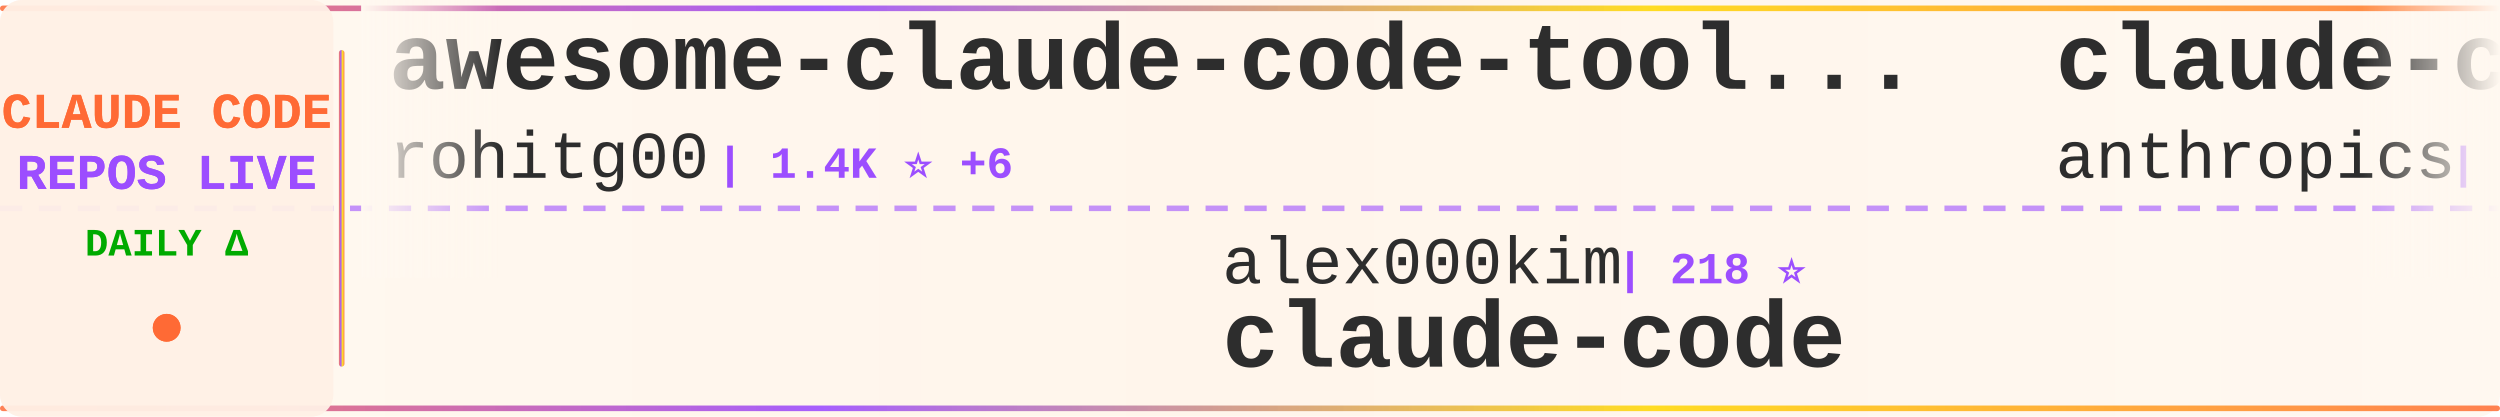
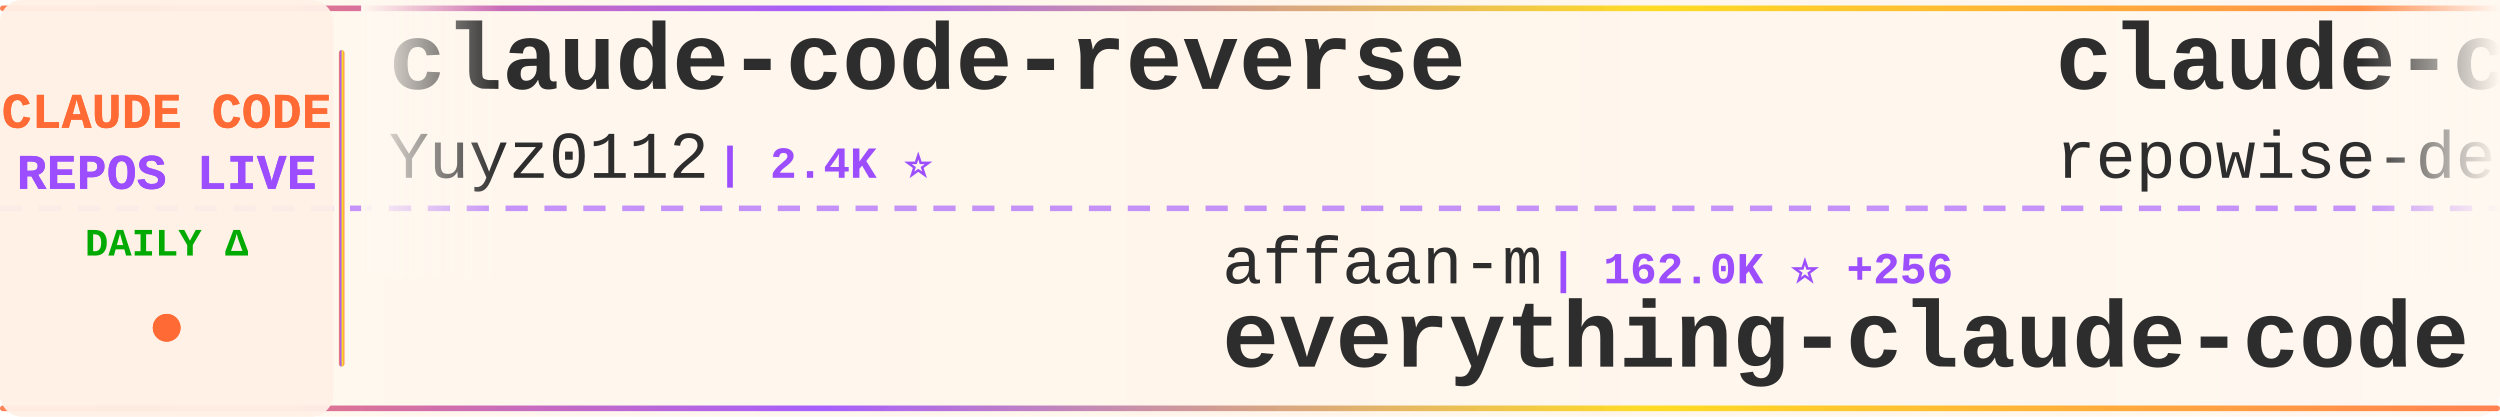
<svg xmlns="http://www.w3.org/2000/svg" width="900" height="150">
  <defs>
    <linearGradient id="tickerBg" x1="0%" y1="0%" x2="100%" y2="0%">
      <stop offset="0%" style="stop-color:#fff8f0;stop-opacity:0.98" />
      <stop offset="50%" style="stop-color:#fff5eb;stop-opacity:1" />
      <stop offset="100%" style="stop-color:#fff8f0;stop-opacity:0.98" />
    </linearGradient>
    <linearGradient id="borderGrad" x1="0%" y1="0%" x2="100%" y2="0%">
      <stop offset="0%" style="stop-color:#FF6B35;stop-opacity:0.85">
        <animate attributeName="stop-opacity" values="0.85;1;0.85" dur="2s" repeatCount="indefinite" />
      </stop>
      <stop offset="33%" style="stop-color:#9C4EFF;stop-opacity:0.9">
        <animate attributeName="stop-opacity" values="0.9;1;0.9" dur="2.2s" repeatCount="indefinite" />
      </stop>
      <stop offset="66%" style="stop-color:#FFD700;stop-opacity:0.85">
        <animate attributeName="stop-opacity" values="0.85;1;0.85" dur="1.8s" repeatCount="indefinite" />
      </stop>
      <stop offset="100%" style="stop-color:#FF6B35;stop-opacity:0.85">
        <animate attributeName="stop-opacity" values="0.85;1;0.85" dur="2s" repeatCount="indefinite" />
      </stop>
    </linearGradient>
    <filter id="textGlow">
      <feGaussianBlur stdDeviation="0.15" result="coloredBlur" />
      <feMerge>
        <feMergeNode in="coloredBlur" />
        <feMergeNode in="SourceGraphic" />
      </feMerge>
    </filter>
    <filter id="metricGlow">
      <feGaussianBlur stdDeviation="0.2" result="coloredBlur" />
      <feMerge>
        <feMergeNode in="coloredBlur" />
        <feMergeNode in="SourceGraphic" />
      </feMerge>
    </filter>
    <linearGradient id="leftFade" x1="0%" y1="0%" x2="100%" y2="0%">
      <stop offset="0%" style="stop-color:#fff8f0;stop-opacity:1" />
      <stop offset="100%" style="stop-color:#fff8f0;stop-opacity:0" />
    </linearGradient>
    <linearGradient id="rightFade" x1="0%" y1="0%" x2="100%" y2="0%">
      <stop offset="0%" style="stop-color:#fff8f0;stop-opacity:0" />
      <stop offset="100%" style="stop-color:#fff8f0;stop-opacity:1" />
    </linearGradient>
  </defs>
  <rect width="900" height="150" fill="url(#tickerBg)" rx="8" />
  <rect x="0" y="2" width="900" height="2" fill="url(#borderGrad)" rx="1" />
  <rect x="0" y="146" width="900" height="2" fill="url(#borderGrad)" rx="1" />
  <line x1="0" y1="75" x2="900" y2="75" stroke="#9C4EFF" stroke-width="2" stroke-dasharray="8 6" opacity="0.6" />
  <rect x="0" y="0" width="120" height="150" fill="#fff0e6" opacity="0.95" rx="8" />
  <text x="60" y="46" font-family="'Courier New', monospace" font-size="18" font-weight="bold" fill="#FF6B35" text-anchor="middle" filter="url(#textGlow)">
    CLAUDE CODE
  </text>
  <text x="60" y="68" font-family="'Courier New', monospace" font-size="18" font-weight="bold" fill="#9C4EFF" text-anchor="middle" filter="url(#textGlow)">
    REPOS LIVE
  </text>
  <text x="60" y="92" font-family="'Courier New', monospace" font-size="14" font-weight="bold" fill="#00aa00" text-anchor="middle">
    DAILY Δ
  </text>
  <circle cx="60" cy="118" r="5" fill="#FF6B35" filter="url(#metricGlow)">
    <animate attributeName="r" values="4;6;4" dur="1.5s" repeatCount="indefinite" />
    <animate attributeName="opacity" values="0.6;1;0.6" dur="1.5s" repeatCount="indefinite" />
  </circle>
  <rect x="122" y="18" width="2" height="114" fill="url(#borderGrad)" rx="1" />
  <clipPath id="tickerClip">
    <rect x="130" y="0" width="770" height="150" />
  </clipPath>
  <g clip-path="url(#tickerClip)">
    <g id="tickerItems">
      <animateTransform attributeName="transform" attributeType="XML" type="translate" from="0 0" to="-3000 0" dur="54s" repeatCount="indefinite" />
      <g transform="translate(0, 0)">
-         <text x="140" y="32" font-family="'Courier New', monospace" font-size="34" font-weight="bold" fill="#2d2d2d">awesome-claude-code-tool...</text>
-         <text x="140" y="64" font-family="'Courier New', monospace" font-size="24" font-weight="normal" fill="#2d2d2d" opacity="1.0">rohitg00</text>
-         <text x="258" y="64" font-family="'Courier New', monospace" font-size="16" font-weight="bold" fill="#9C4EFF"> | 1.4K ⭐ +6</text>
+         <text x="140" y="32" font-family="'Courier New', monospace" font-size="34" font-weight="bold" fill="#2d2d2d">claude-code-reverse</text>
+         <text x="140" y="64" font-family="'Courier New', monospace" font-size="24" font-weight="normal" fill="#2d2d2d" opacity="1.0">Yuyz0112</text>
+         <text x="258" y="64" font-family="'Courier New', monospace" font-size="16" font-weight="bold" fill="#9C4EFF"> | 2.4K ⭐</text>
      </g>
      <g transform="translate(300, 0)">
-         <text x="140" y="102" font-family="'Courier New', monospace" font-size="24" font-weight="normal" fill="#2d2d2d" opacity="1.0">alex000kim</text>
-         <text x="282" y="102" font-family="'Courier New', monospace" font-size="16" font-weight="bold" fill="#9C4EFF"> | 218 ⭐</text>
+         <text x="140" y="102" font-family="'Courier New', monospace" font-size="24" font-weight="normal" fill="#2d2d2d" opacity="1.0">affaan-m</text>
+         <text x="258" y="102" font-family="'Courier New', monospace" font-size="16" font-weight="bold" fill="#9C4EFF"> | 162.0K ⭐ +256</text>
+         <text x="140" y="132" font-family="'Courier New', monospace" font-size="34" font-weight="bold" fill="#2d2d2d">everything-claude-code</text>
+       </g>
+       <g transform="translate(600, 0)">
+         <text x="140" y="32" font-family="'Courier New', monospace" font-size="34" font-weight="bold" fill="#2d2d2d">claude-code-prompts</text>
+         <text x="140" y="64" font-family="'Courier New', monospace" font-size="24" font-weight="normal" fill="#2d2d2d" opacity="1.0">repowise-dev</text>
+         <text x="306" y="64" font-family="'Courier New', monospace" font-size="16" font-weight="bold" fill="#9C4EFF"> | 947 ⭐ +1</text>
+       </g>
+       <g transform="translate(900, 0)">
+         <text x="140" y="102" font-family="'Courier New', monospace" font-size="24" font-weight="normal" fill="#2d2d2d" opacity="1.0">sugyan</text>
+         <text x="234" y="102" font-family="'Courier New', monospace" font-size="16" font-weight="bold" fill="#9C4EFF"> | 1.0K ⭐ +1</text>
+         <text x="140" y="132" font-family="'Courier New', monospace" font-size="34" font-weight="bold" fill="#2d2d2d">claude-code-webui</text>
+       </g>
+       <g transform="translate(1200, 0)">
+         <text x="140" y="32" font-family="'Courier New', monospace" font-size="34" font-weight="bold" fill="#2d2d2d">CLIProxyAPI</text>
+         <text x="140" y="64" font-family="'Courier New', monospace" font-size="24" font-weight="normal" fill="#2d2d2d" opacity="1.0">router-for-me</text>
+         <text x="318" y="64" font-family="'Courier New', monospace" font-size="16" font-weight="bold" fill="#9C4EFF"> | 27.5K ⭐ +49</text>
+       </g>
+       <g transform="translate(1500, 0)">
+         <text x="140" y="102" font-family="'Courier New', monospace" font-size="24" font-weight="normal" fill="#2d2d2d" opacity="1.0">Onewon</text>
+         <text x="234" y="102" font-family="'Courier New', monospace" font-size="16" font-weight="bold" fill="#9C4EFF"> | 178 ⭐</text>
        <text x="140" y="132" font-family="'Courier New', monospace" font-size="34" font-weight="bold" fill="#2d2d2d">claude-code</text>
      </g>
-       <g transform="translate(600, 0)">
-         <text x="140" y="32" font-family="'Courier New', monospace" font-size="34" font-weight="bold" fill="#2d2d2d">claude-code-action</text>
-         <text x="140" y="64" font-family="'Courier New', monospace" font-size="24" font-weight="normal" fill="#2d2d2d" opacity="1.0">anthropics</text>
-         <text x="282" y="64" font-family="'Courier New', monospace" font-size="16" font-weight="bold" fill="#9C4EFF"> | 7.2K ⭐ +10</text>
-       </g>
-       <g transform="translate(900, 0)">
-         <text x="140" y="102" font-family="'Courier New', monospace" font-size="24" font-weight="normal" fill="#2d2d2d" opacity="1.0">shareAI-lab</text>
-         <text x="294" y="102" font-family="'Courier New', monospace" font-size="16" font-weight="bold" fill="#9C4EFF"> | 55.0K ⭐ +117</text>
-         <text x="140" y="132" font-family="'Courier New', monospace" font-size="34" font-weight="bold" fill="#2d2d2d">learn-claude-code</text>
-       </g>
-       <g transform="translate(1200, 0)">
-         <text x="140" y="32" font-family="'Courier New', monospace" font-size="34" font-weight="bold" fill="#2d2d2d">claude-code-ultimate-gui...</text>
-         <text x="140" y="64" font-family="'Courier New', monospace" font-size="24" font-weight="normal" fill="#2d2d2d" opacity="1.0">FlorianBruniaux</text>
-         <text x="342" y="64" font-family="'Courier New', monospace" font-size="16" font-weight="bold" fill="#9C4EFF"> | 3.7K ⭐ +12</text>
-       </g>
-       <g transform="translate(1500, 0)">
-         <text x="140" y="102" font-family="'Courier New', monospace" font-size="24" font-weight="normal" fill="#2d2d2d" opacity="1.0">repowise-dev</text>
-         <text x="306" y="102" font-family="'Courier New', monospace" font-size="16" font-weight="bold" fill="#9C4EFF"> | 946 ⭐</text>
-         <text x="140" y="132" font-family="'Courier New', monospace" font-size="34" font-weight="bold" fill="#2d2d2d">claude-code-prompts</text>
-       </g>
      <g transform="translate(1800, 0)">
-         <text x="140" y="32" font-family="'Courier New', monospace" font-size="34" font-weight="bold" fill="#2d2d2d">claude-code-best-practic...</text>
-         <text x="140" y="64" font-family="'Courier New', monospace" font-size="24" font-weight="normal" fill="#2d2d2d" opacity="1.0">shanraisshan</text>
-         <text x="306" y="64" font-family="'Courier New', monospace" font-size="16" font-weight="bold" fill="#9C4EFF"> | 46.8K ⭐ +114</text>
+         <text x="140" y="32" font-family="'Courier New', monospace" font-size="34" font-weight="bold" fill="#2d2d2d">claude-code-system-promp...</text>
+         <text x="140" y="64" font-family="'Courier New', monospace" font-size="24" font-weight="normal" fill="#2d2d2d" opacity="1.0">Piebald-AI</text>
+         <text x="282" y="64" font-family="'Courier New', monospace" font-size="16" font-weight="bold" fill="#9C4EFF"> | 9.2K ⭐ +12</text>
      </g>
      <g transform="translate(2100, 0)">
-         <text x="140" y="102" font-family="'Courier New', monospace" font-size="24" font-weight="normal" fill="#2d2d2d" opacity="1.0">ChrisWiles</text>
-         <text x="282" y="102" font-family="'Courier New', monospace" font-size="16" font-weight="bold" fill="#9C4EFF"> | 5.8K ⭐ +3</text>
-         <text x="140" y="132" font-family="'Courier New', monospace" font-size="34" font-weight="bold" fill="#2d2d2d">claude-code-showcase</text>
+         <text x="140" y="102" font-family="'Courier New', monospace" font-size="24" font-weight="normal" fill="#2d2d2d" opacity="1.0">shanraisshan</text>
+         <text x="306" y="102" font-family="'Courier New', monospace" font-size="16" font-weight="bold" fill="#9C4EFF"> | 46.9K ⭐ +73</text>
+         <text x="140" y="132" font-family="'Courier New', monospace" font-size="34" font-weight="bold" fill="#2d2d2d">claude-code-best-practic...</text>
      </g>
      <g transform="translate(2400, 0)">
-         <text x="140" y="32" font-family="'Courier New', monospace" font-size="34" font-weight="bold" fill="#2d2d2d">claude-code</text>
-         <text x="140" y="64" font-family="'Courier New', monospace" font-size="24" font-weight="normal" fill="#2d2d2d" opacity="1.0">xorespesp</text>
-         <text x="270" y="64" font-family="'Courier New', monospace" font-size="16" font-weight="bold" fill="#9C4EFF"> | 219 ⭐</text>
+         <text x="140" y="32" font-family="'Courier New', monospace" font-size="34" font-weight="bold" fill="#2d2d2d">claude-code-settings</text>
+         <text x="140" y="64" font-family="'Courier New', monospace" font-size="24" font-weight="normal" fill="#2d2d2d" opacity="1.0">feiskyer</text>
+         <text x="258" y="64" font-family="'Courier New', monospace" font-size="16" font-weight="bold" fill="#9C4EFF"> | 1.4K ⭐</text>
      </g>
      <g transform="translate(2700, 0)">
-         <text x="140" y="102" font-family="'Courier New', monospace" font-size="24" font-weight="normal" fill="#2d2d2d" opacity="1.0">Yuyz0112</text>
-         <text x="258" y="102" font-family="'Courier New', monospace" font-size="16" font-weight="bold" fill="#9C4EFF"> | 2.4K ⭐</text>
-         <text x="140" y="132" font-family="'Courier New', monospace" font-size="34" font-weight="bold" fill="#2d2d2d">claude-code-reverse</text>
+         <text x="140" y="102" font-family="'Courier New', monospace" font-size="24" font-weight="normal" fill="#2d2d2d" opacity="1.0">KimYx0207</text>
+         <text x="270" y="102" font-family="'Courier New', monospace" font-size="16" font-weight="bold" fill="#9C4EFF"> | 3.4K ⭐ +6</text>
+         <text x="140" y="132" font-family="'Courier New', monospace" font-size="34" font-weight="bold" fill="#2d2d2d">Claude-Code-x-OpenClaw-G...</text>
      </g>
      <g transform="translate(3000, 0)">
-         <text x="140" y="32" font-family="'Courier New', monospace" font-size="34" font-weight="bold" fill="#2d2d2d">awesome-claude-code-tool...</text>
-         <text x="140" y="64" font-family="'Courier New', monospace" font-size="24" font-weight="normal" fill="#2d2d2d" opacity="1.0">rohitg00</text>
-         <text x="258" y="64" font-family="'Courier New', monospace" font-size="16" font-weight="bold" fill="#9C4EFF"> | 1.4K ⭐ +6</text>
+         <text x="140" y="32" font-family="'Courier New', monospace" font-size="34" font-weight="bold" fill="#2d2d2d">claude-code-reverse</text>
+         <text x="140" y="64" font-family="'Courier New', monospace" font-size="24" font-weight="normal" fill="#2d2d2d" opacity="1.0">Yuyz0112</text>
+         <text x="258" y="64" font-family="'Courier New', monospace" font-size="16" font-weight="bold" fill="#9C4EFF"> | 2.4K ⭐</text>
      </g>
      <g transform="translate(3300, 0)">
-         <text x="140" y="102" font-family="'Courier New', monospace" font-size="24" font-weight="normal" fill="#2d2d2d" opacity="1.0">alex000kim</text>
-         <text x="282" y="102" font-family="'Courier New', monospace" font-size="16" font-weight="bold" fill="#9C4EFF"> | 218 ⭐</text>
-         <text x="140" y="132" font-family="'Courier New', monospace" font-size="34" font-weight="bold" fill="#2d2d2d">claude-code</text>
+         <text x="140" y="102" font-family="'Courier New', monospace" font-size="24" font-weight="normal" fill="#2d2d2d" opacity="1.0">affaan-m</text>
+         <text x="258" y="102" font-family="'Courier New', monospace" font-size="16" font-weight="bold" fill="#9C4EFF"> | 162.0K ⭐ +256</text>
+         <text x="140" y="132" font-family="'Courier New', monospace" font-size="34" font-weight="bold" fill="#2d2d2d">everything-claude-code</text>
      </g>
      <g transform="translate(3600, 0)">
-         <text x="140" y="32" font-family="'Courier New', monospace" font-size="34" font-weight="bold" fill="#2d2d2d">claude-code-action</text>
-         <text x="140" y="64" font-family="'Courier New', monospace" font-size="24" font-weight="normal" fill="#2d2d2d" opacity="1.0">anthropics</text>
-         <text x="282" y="64" font-family="'Courier New', monospace" font-size="16" font-weight="bold" fill="#9C4EFF"> | 7.2K ⭐ +10</text>
+         <text x="140" y="32" font-family="'Courier New', monospace" font-size="34" font-weight="bold" fill="#2d2d2d">claude-code-prompts</text>
+         <text x="140" y="64" font-family="'Courier New', monospace" font-size="24" font-weight="normal" fill="#2d2d2d" opacity="1.0">repowise-dev</text>
+         <text x="306" y="64" font-family="'Courier New', monospace" font-size="16" font-weight="bold" fill="#9C4EFF"> | 947 ⭐ +1</text>
      </g>
      <g transform="translate(3900, 0)">
-         <text x="140" y="102" font-family="'Courier New', monospace" font-size="24" font-weight="normal" fill="#2d2d2d" opacity="1.0">shareAI-lab</text>
-         <text x="294" y="102" font-family="'Courier New', monospace" font-size="16" font-weight="bold" fill="#9C4EFF"> | 55.0K ⭐ +117</text>
-         <text x="140" y="132" font-family="'Courier New', monospace" font-size="34" font-weight="bold" fill="#2d2d2d">learn-claude-code</text>
+         <text x="140" y="102" font-family="'Courier New', monospace" font-size="24" font-weight="normal" fill="#2d2d2d" opacity="1.0">sugyan</text>
+         <text x="234" y="102" font-family="'Courier New', monospace" font-size="16" font-weight="bold" fill="#9C4EFF"> | 1.0K ⭐ +1</text>
+         <text x="140" y="132" font-family="'Courier New', monospace" font-size="34" font-weight="bold" fill="#2d2d2d">claude-code-webui</text>
      </g>
    </g>
  </g>
  <rect x="130" y="0" width="50" height="100" fill="url(#leftFade)" />
  <rect x="850" y="0" width="50" height="100" fill="url(#rightFade)" />
</svg>
